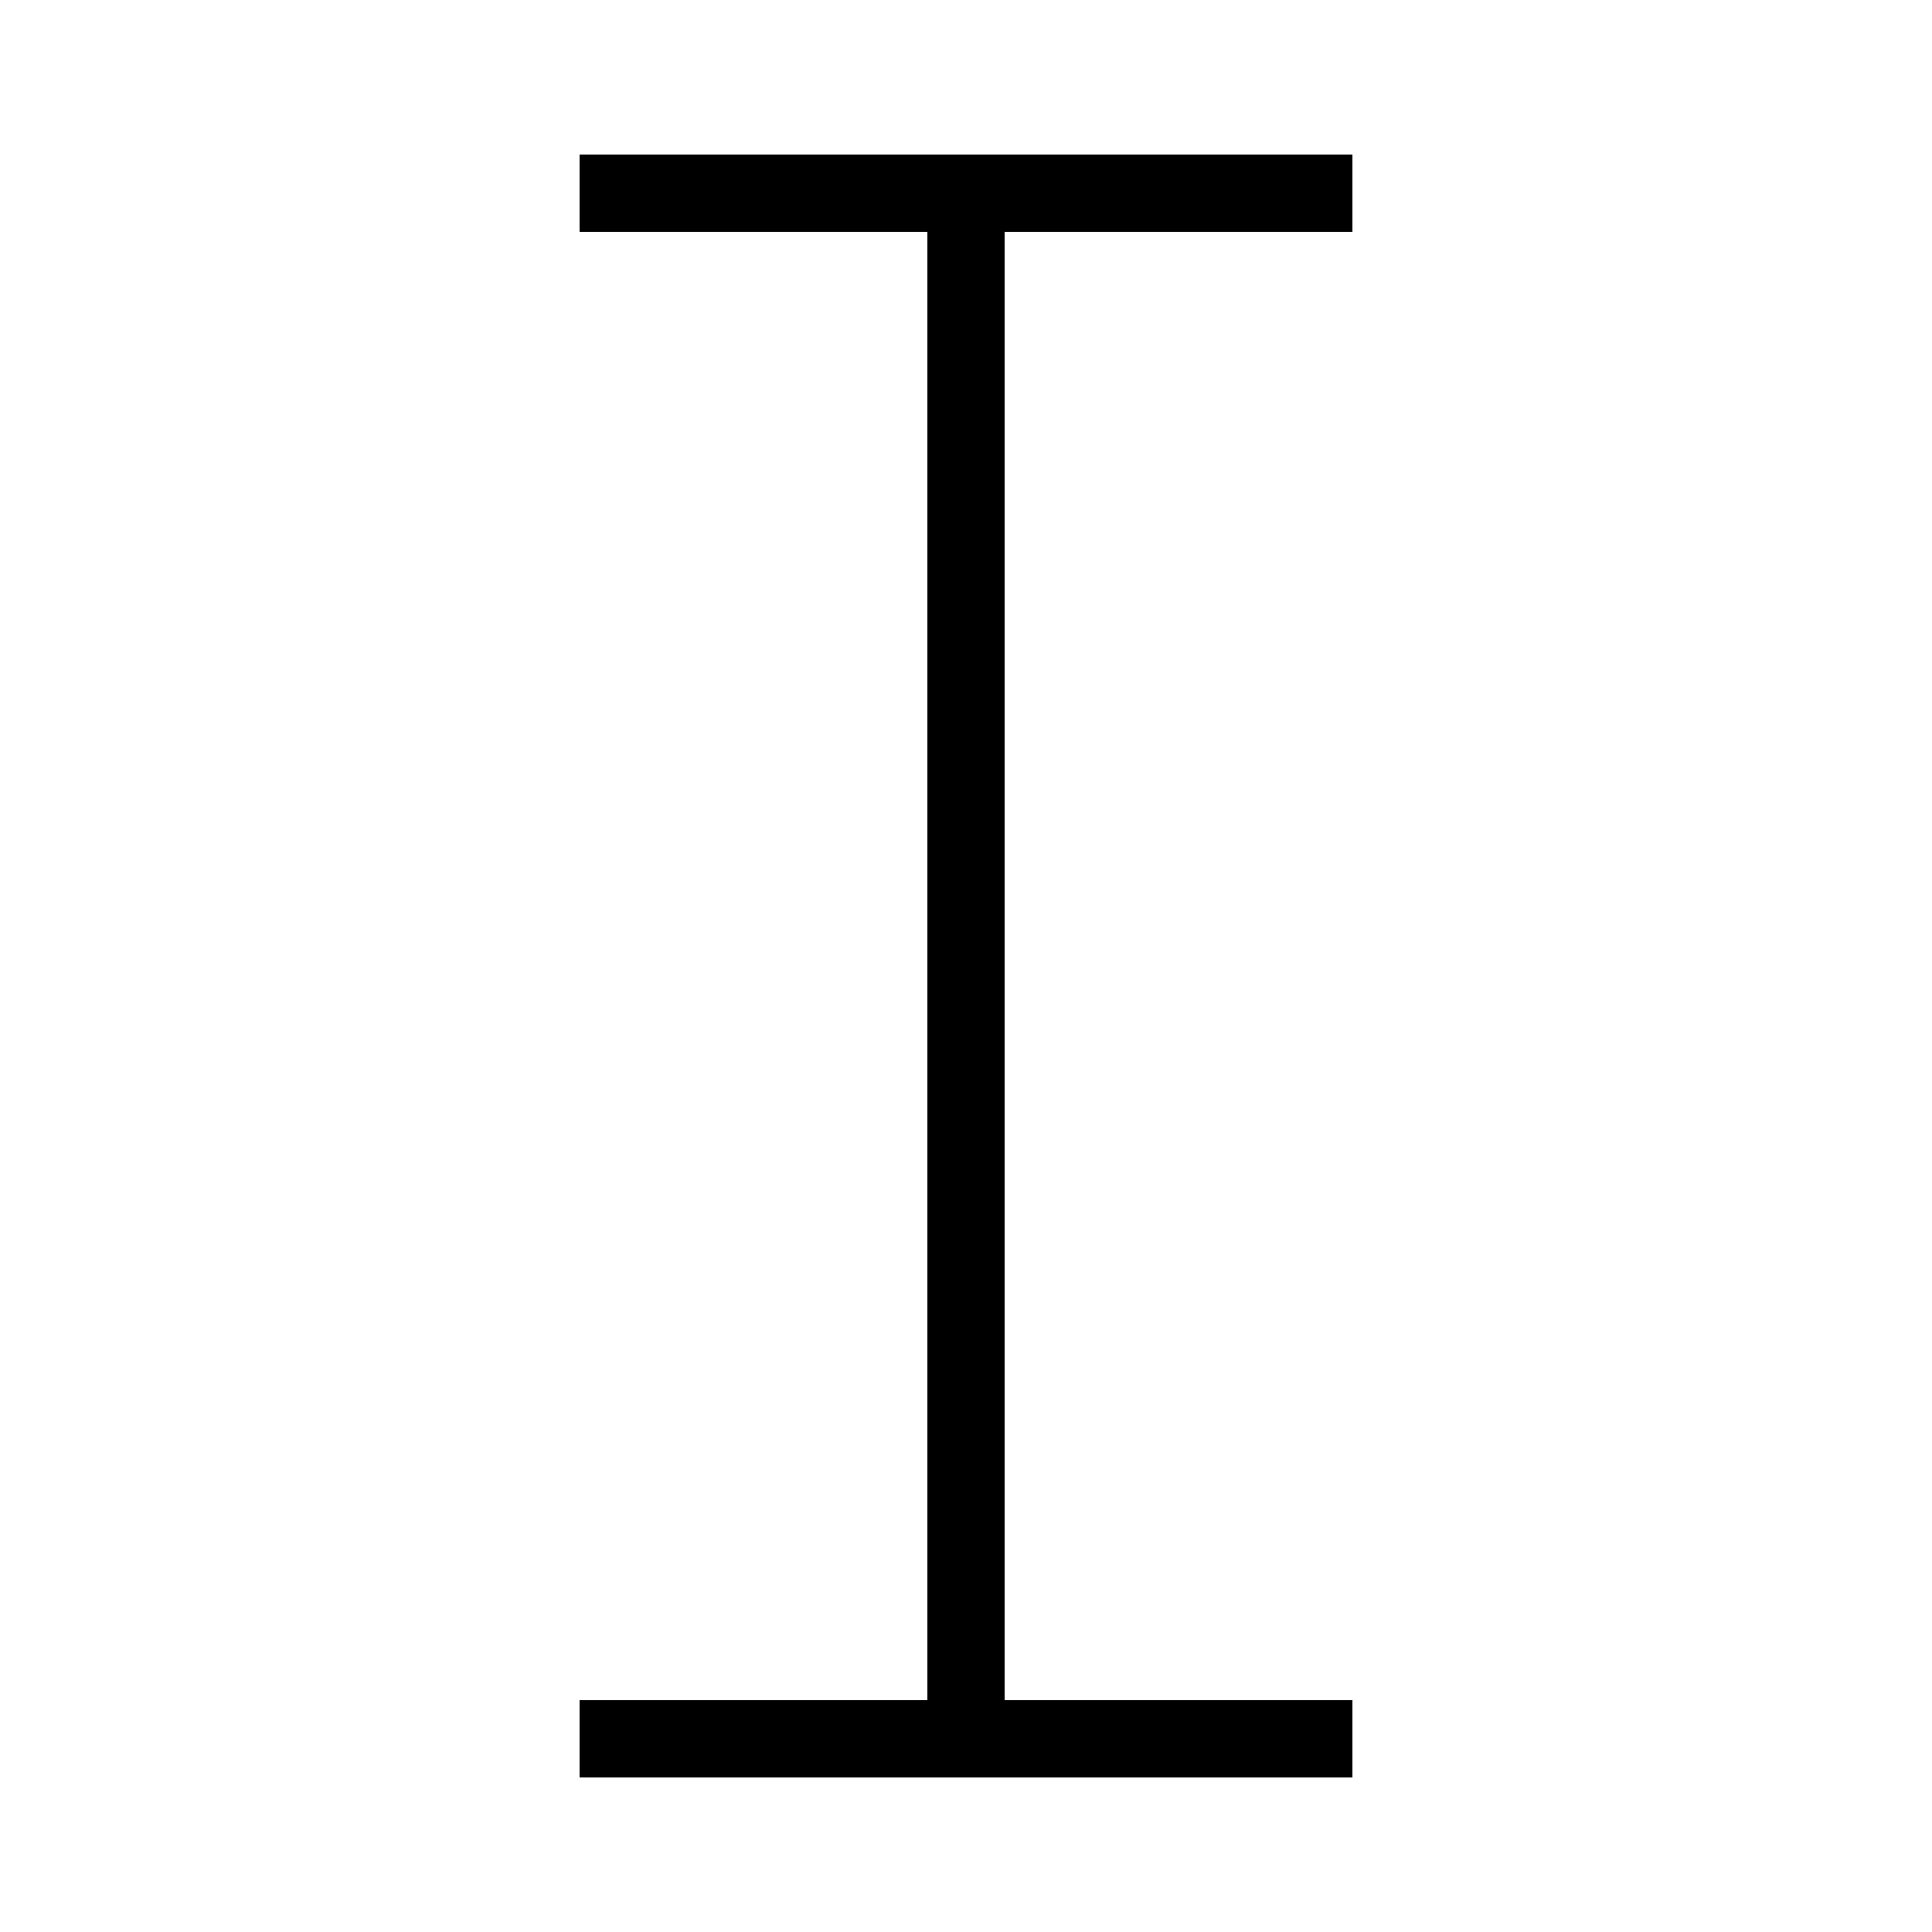
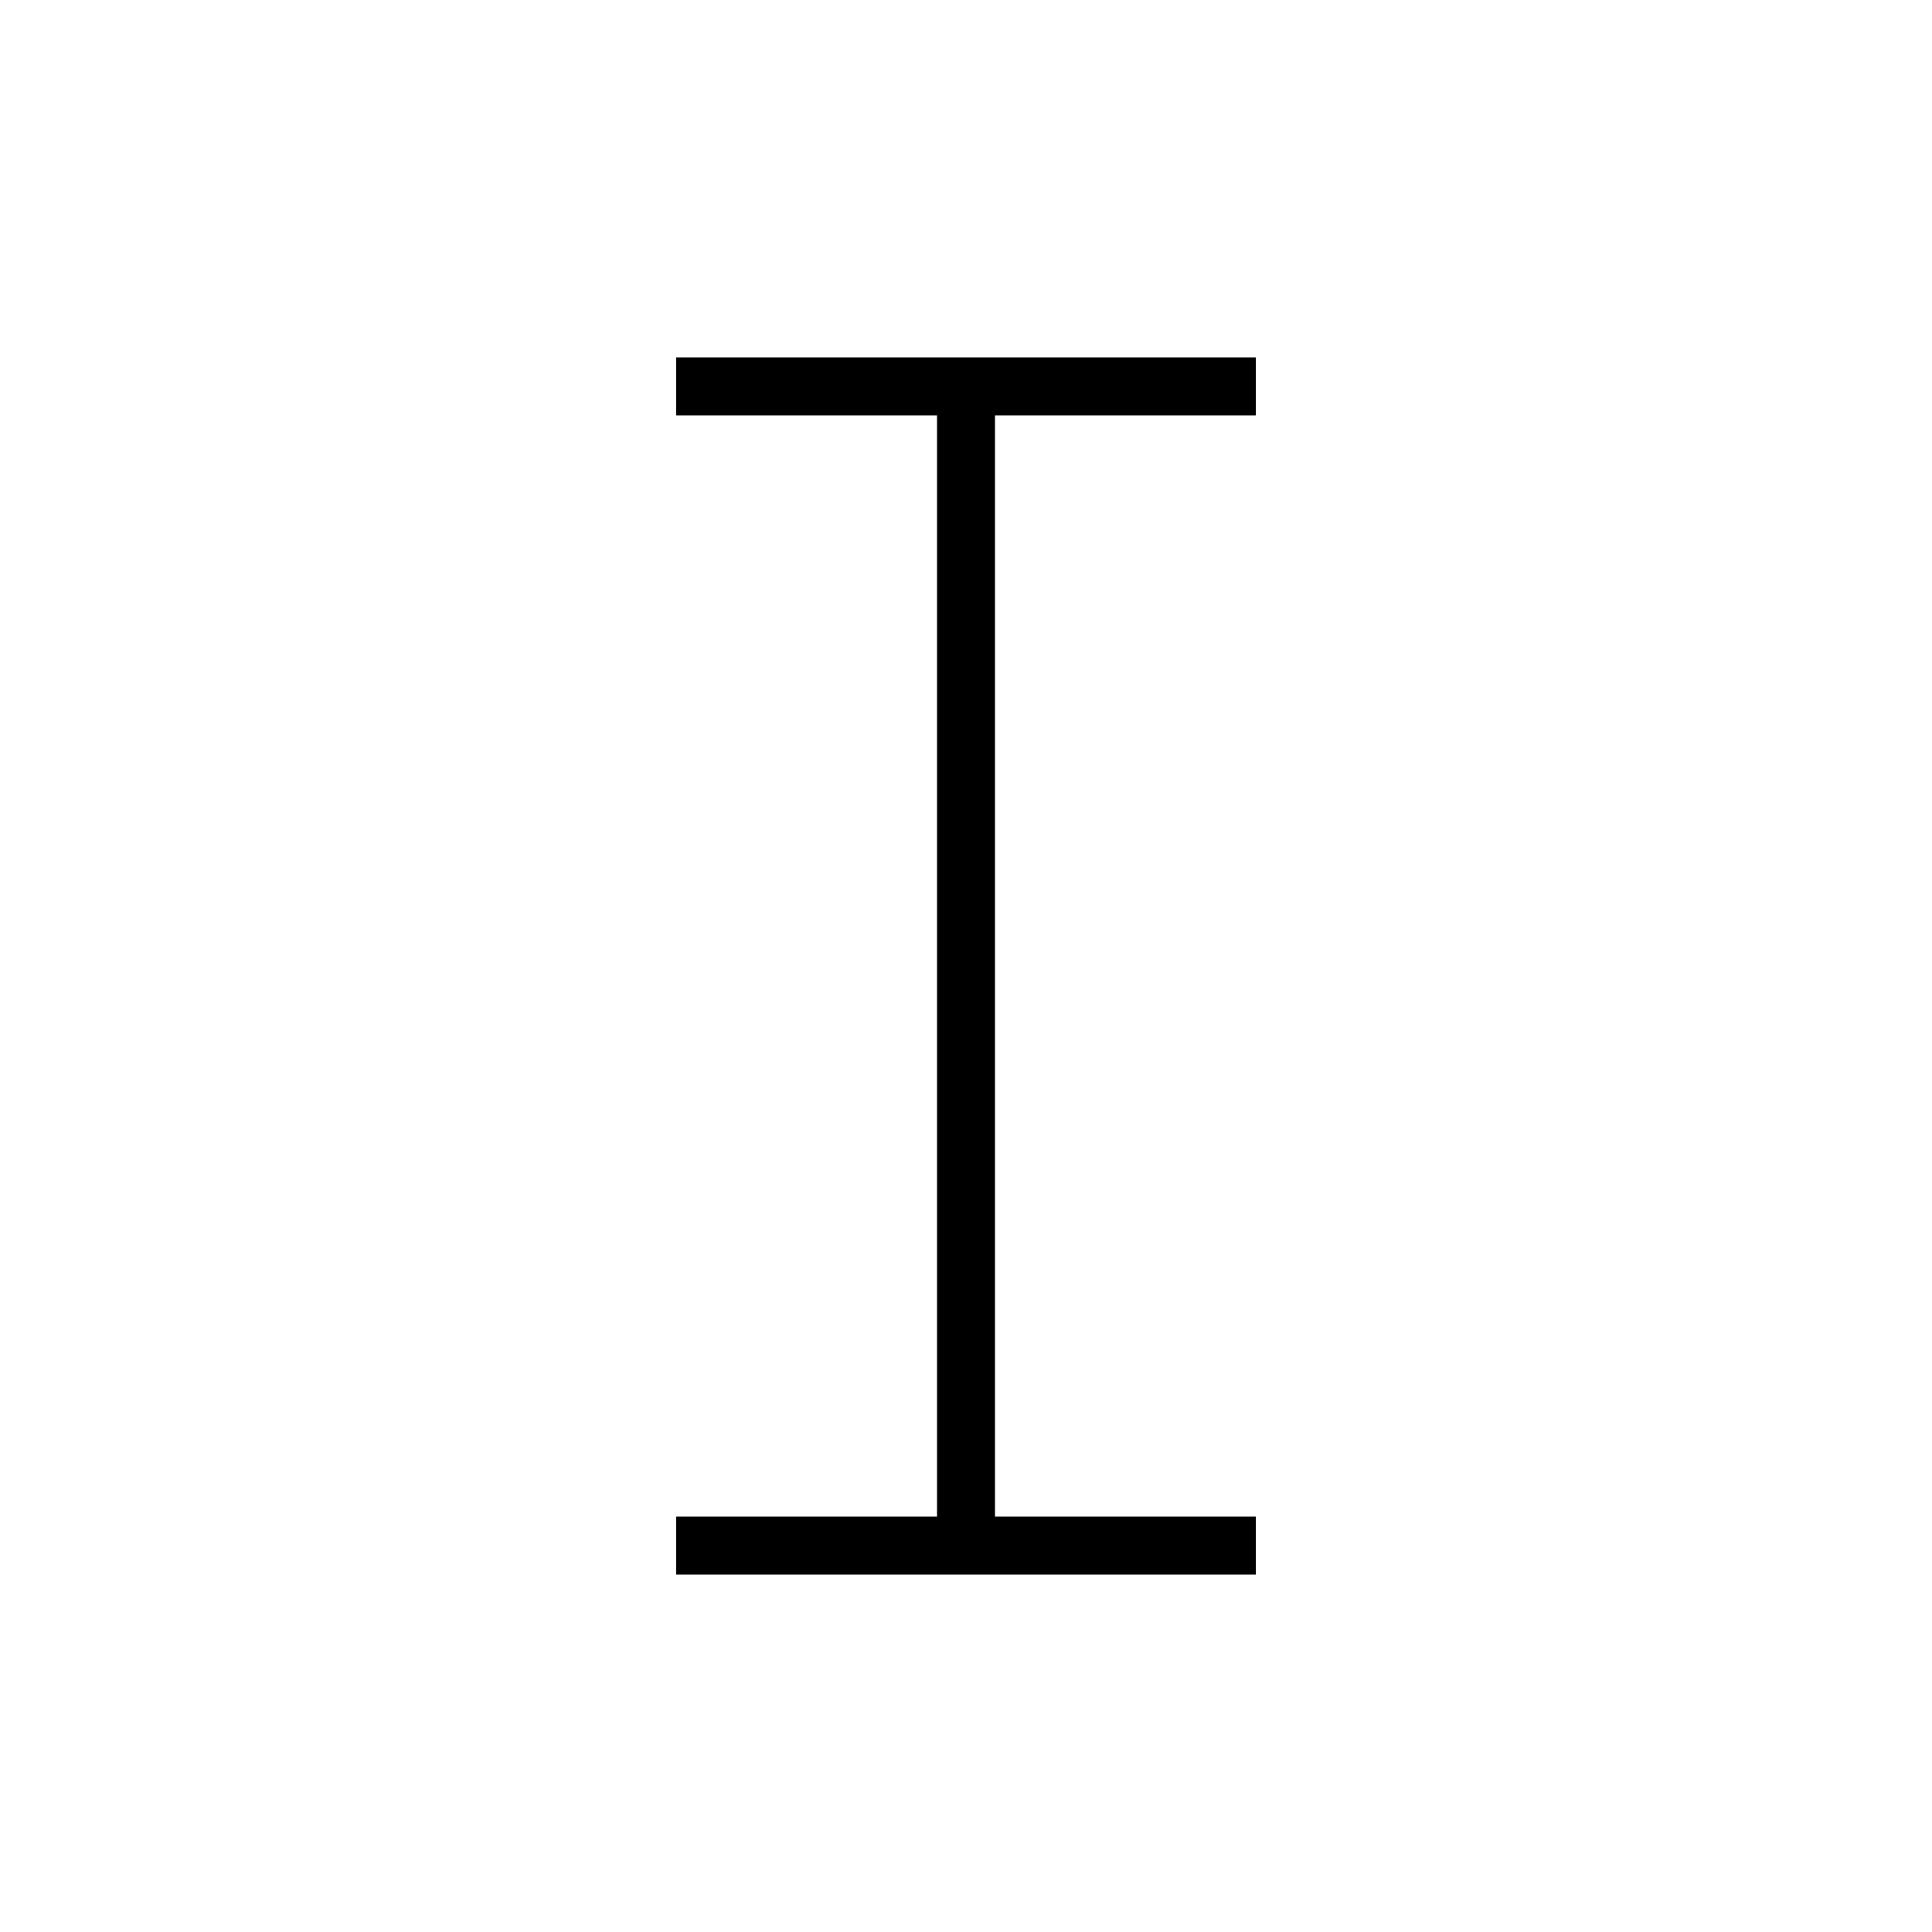
<svg xmlns="http://www.w3.org/2000/svg" baseProfile="full" height="100" version="1.1" viewBox="0 0 100 100" width="100">
  <defs />
-   <g fill="none" stroke="black" stroke-width="4">
-     <path d="M 50,10 L 50,90 M 30,10 L 70,10 M 30,90 L 70,90" />
+   <g fill="none" stroke="black" stroke-width="3">
+     <line x1="50" x2="50" y1="20" y2="80" />
+     <line x1="35" x2="65" y1="20" y2="20" />
+     <line x1="35" x2="65" y1="80" y2="80" />
  </g>
</svg>
